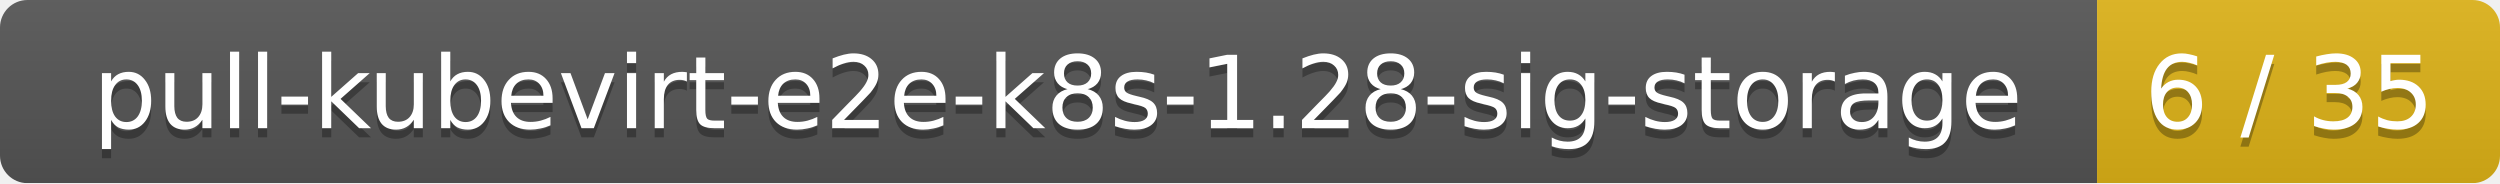
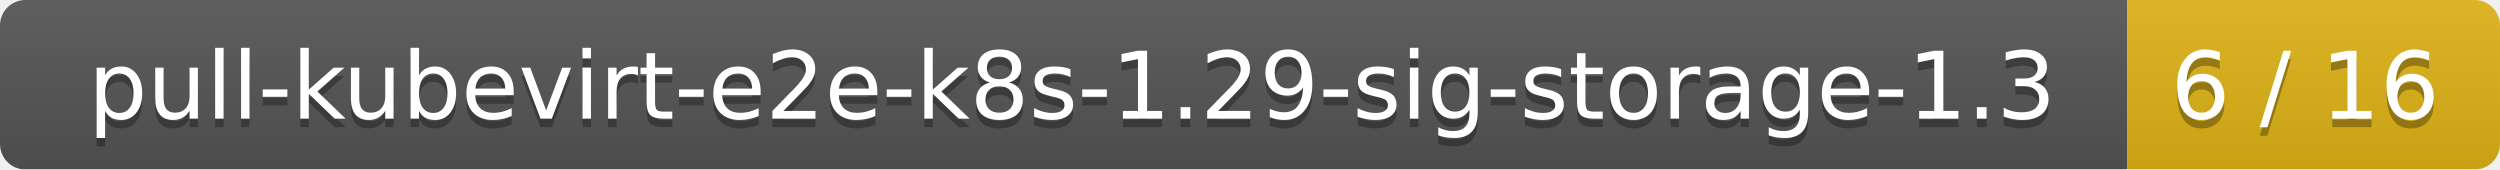
- <svg xmlns="http://www.w3.org/2000/svg" width="273" height="20">
+ <svg xmlns="http://www.w3.org/2000/svg" width="295" height="20">
  <linearGradient id="smooth" x2="0" y2="100%">
    <stop offset="0" stop-color="#bbb" stop-opacity=".1" />
    <stop offset="1" stop-opacity=".1" />
  </linearGradient>
  <mask id="round">
-     <rect width="273" height="20" rx="3" fill="#fff" />
+     <rect width="295" height="20" rx="3" fill="#fff" />
  </mask>
  <g mask="url(#round)">
-     <rect width="229" height="20" fill="#555" />
-     <rect x="229" width="44" height="20" fill="#dfb317" />
-     <rect width="273" height="20" fill="url(#smooth)" />
+     <rect width="251" height="20" fill="#555" />
+     <rect x="251" width="44" height="20" fill="#dfb317" />
+     <rect width="295" height="20" fill="url(#smooth)" />
  </g>
  <g fill="#fff" text-anchor="middle" font-family="DejaVu Sans,Verdana,Geneva,sans-serif" font-size="11">
-     <text x="115.5" y="15" fill="#010101" fill-opacity=".3">pull-kubevirt-e2e-k8s-1.28-sig-storage</text>
-     <text x="115.5" y="14">pull-kubevirt-e2e-k8s-1.28-sig-storage</text>
-     <text x="250" y="15" fill="#010101" fill-opacity=".3">6 / 35</text>
-     <text x="250" y="14">6 / 35</text>
+     <text x="126.5" y="15" fill="#010101" fill-opacity=".3">pull-kubevirt-e2e-k8s-1.29-sig-storage-1.3</text>
+     <text x="126.5" y="14">pull-kubevirt-e2e-k8s-1.29-sig-storage-1.3</text>
+     <text x="272" y="15" fill="#010101" fill-opacity=".3">6 / 16</text>
+     <text x="272" y="14">6 / 16</text>
  </g>
</svg>
